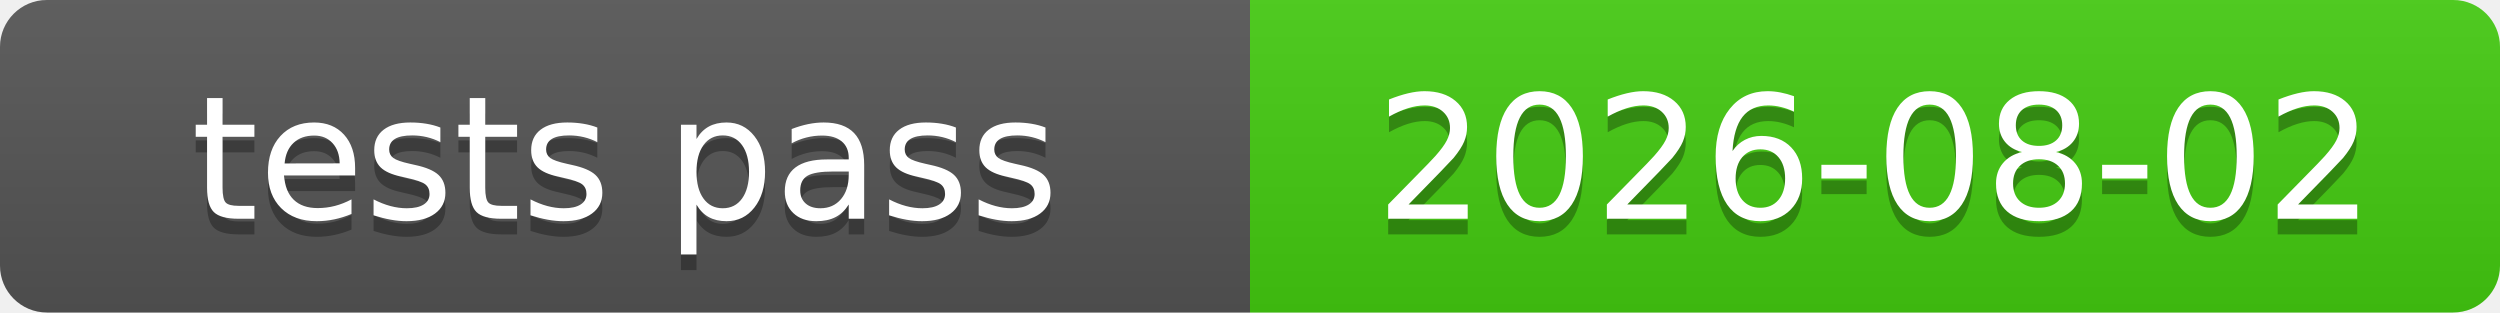
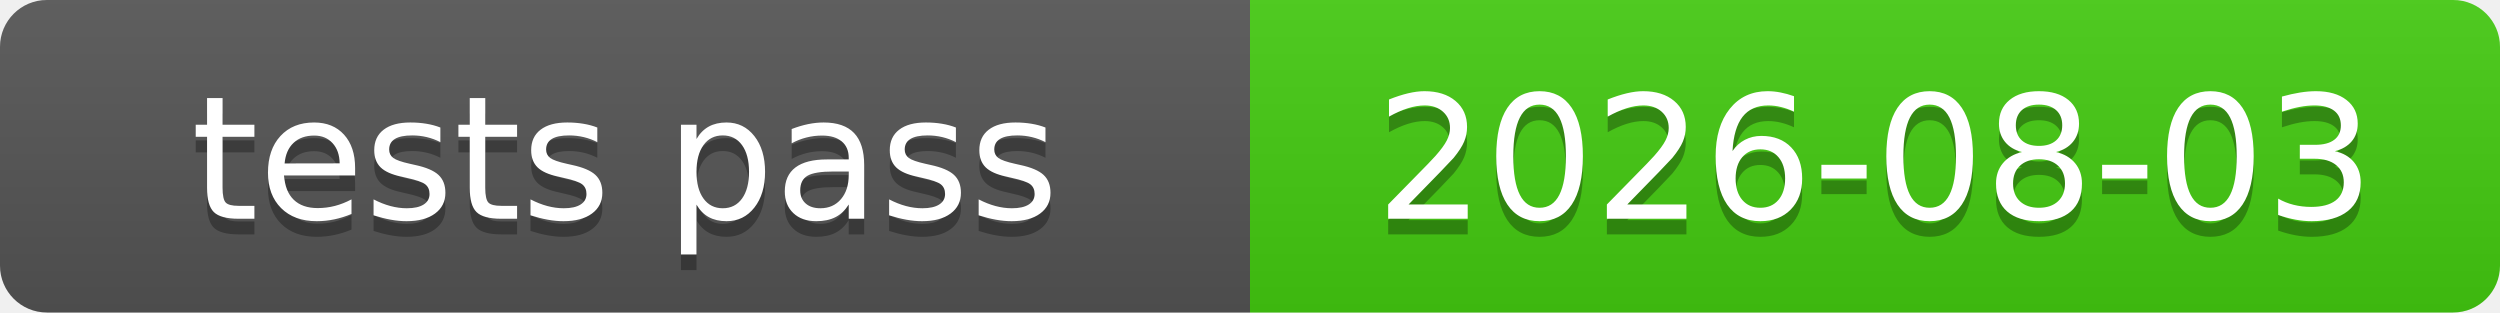
<svg xmlns="http://www.w3.org/2000/svg" xmlns:xlink="http://www.w3.org/1999/xlink" width="160" height="20" role="img">
-   <a target="_blank" xlink:href="https://github.com/symbolic-labs-pub/freedom-that-lasts/commit/a50647288a1dce1563d8a616ebc4ccb97cf5891a">
+   <a target="_blank" xlink:href="https://github.com/symbolic-labs-pub/freedom-that-lasts/commit/3c84f62d8505d1b70e5d1b571bd0b2b7880b4309">
    <linearGradient id="s" x2="0" y2="100%">
      <stop offset="0" stop-color="#bbb" stop-opacity=".1" />
      <stop offset="1" stop-opacity=".1" />
    </linearGradient>
    <clipPath id="r">
      <rect width="160" height="20" rx="3" fill="#fff" />
    </clipPath>
    <g clip-path="url(#r)">
      <rect width="80" height="20" fill="#555" />
      <rect x="80" width="80" height="20" fill="#4c1" />
      <rect width="160" height="20" fill="url(#s)" />
    </g>
    <g fill="#fff" text-anchor="middle" font-family="Verdana,Geneva,DejaVu Sans,sans-serif" text-rendering="geometricPrecision" font-size="110">
      <text aria-hidden="true" x="400.0" y="150" fill="#010101" fill-opacity=".3" transform="scale(.1)" textLength="700">tests pass</text>
      <text x="400.0" y="140" transform="scale(.1)" fill="#fff" textLength="700">tests pass</text>
-       <text aria-hidden="true" x="1200.0" y="150" fill="#010101" fill-opacity=".3" transform="scale(.1)" textLength="700">2026-08-02</text>
-       <text x="1200.0" y="140" transform="scale(.1)" fill="#fff" textLength="700">2026-08-02</text>
+       <text aria-hidden="true" x="1200.0" y="150" fill="#010101" fill-opacity=".3" transform="scale(.1)" textLength="700">2026-08-03</text>
+       <text x="1200.0" y="140" transform="scale(.1)" fill="#fff" textLength="700">2026-08-03</text>
    </g>
  </a>
</svg>
